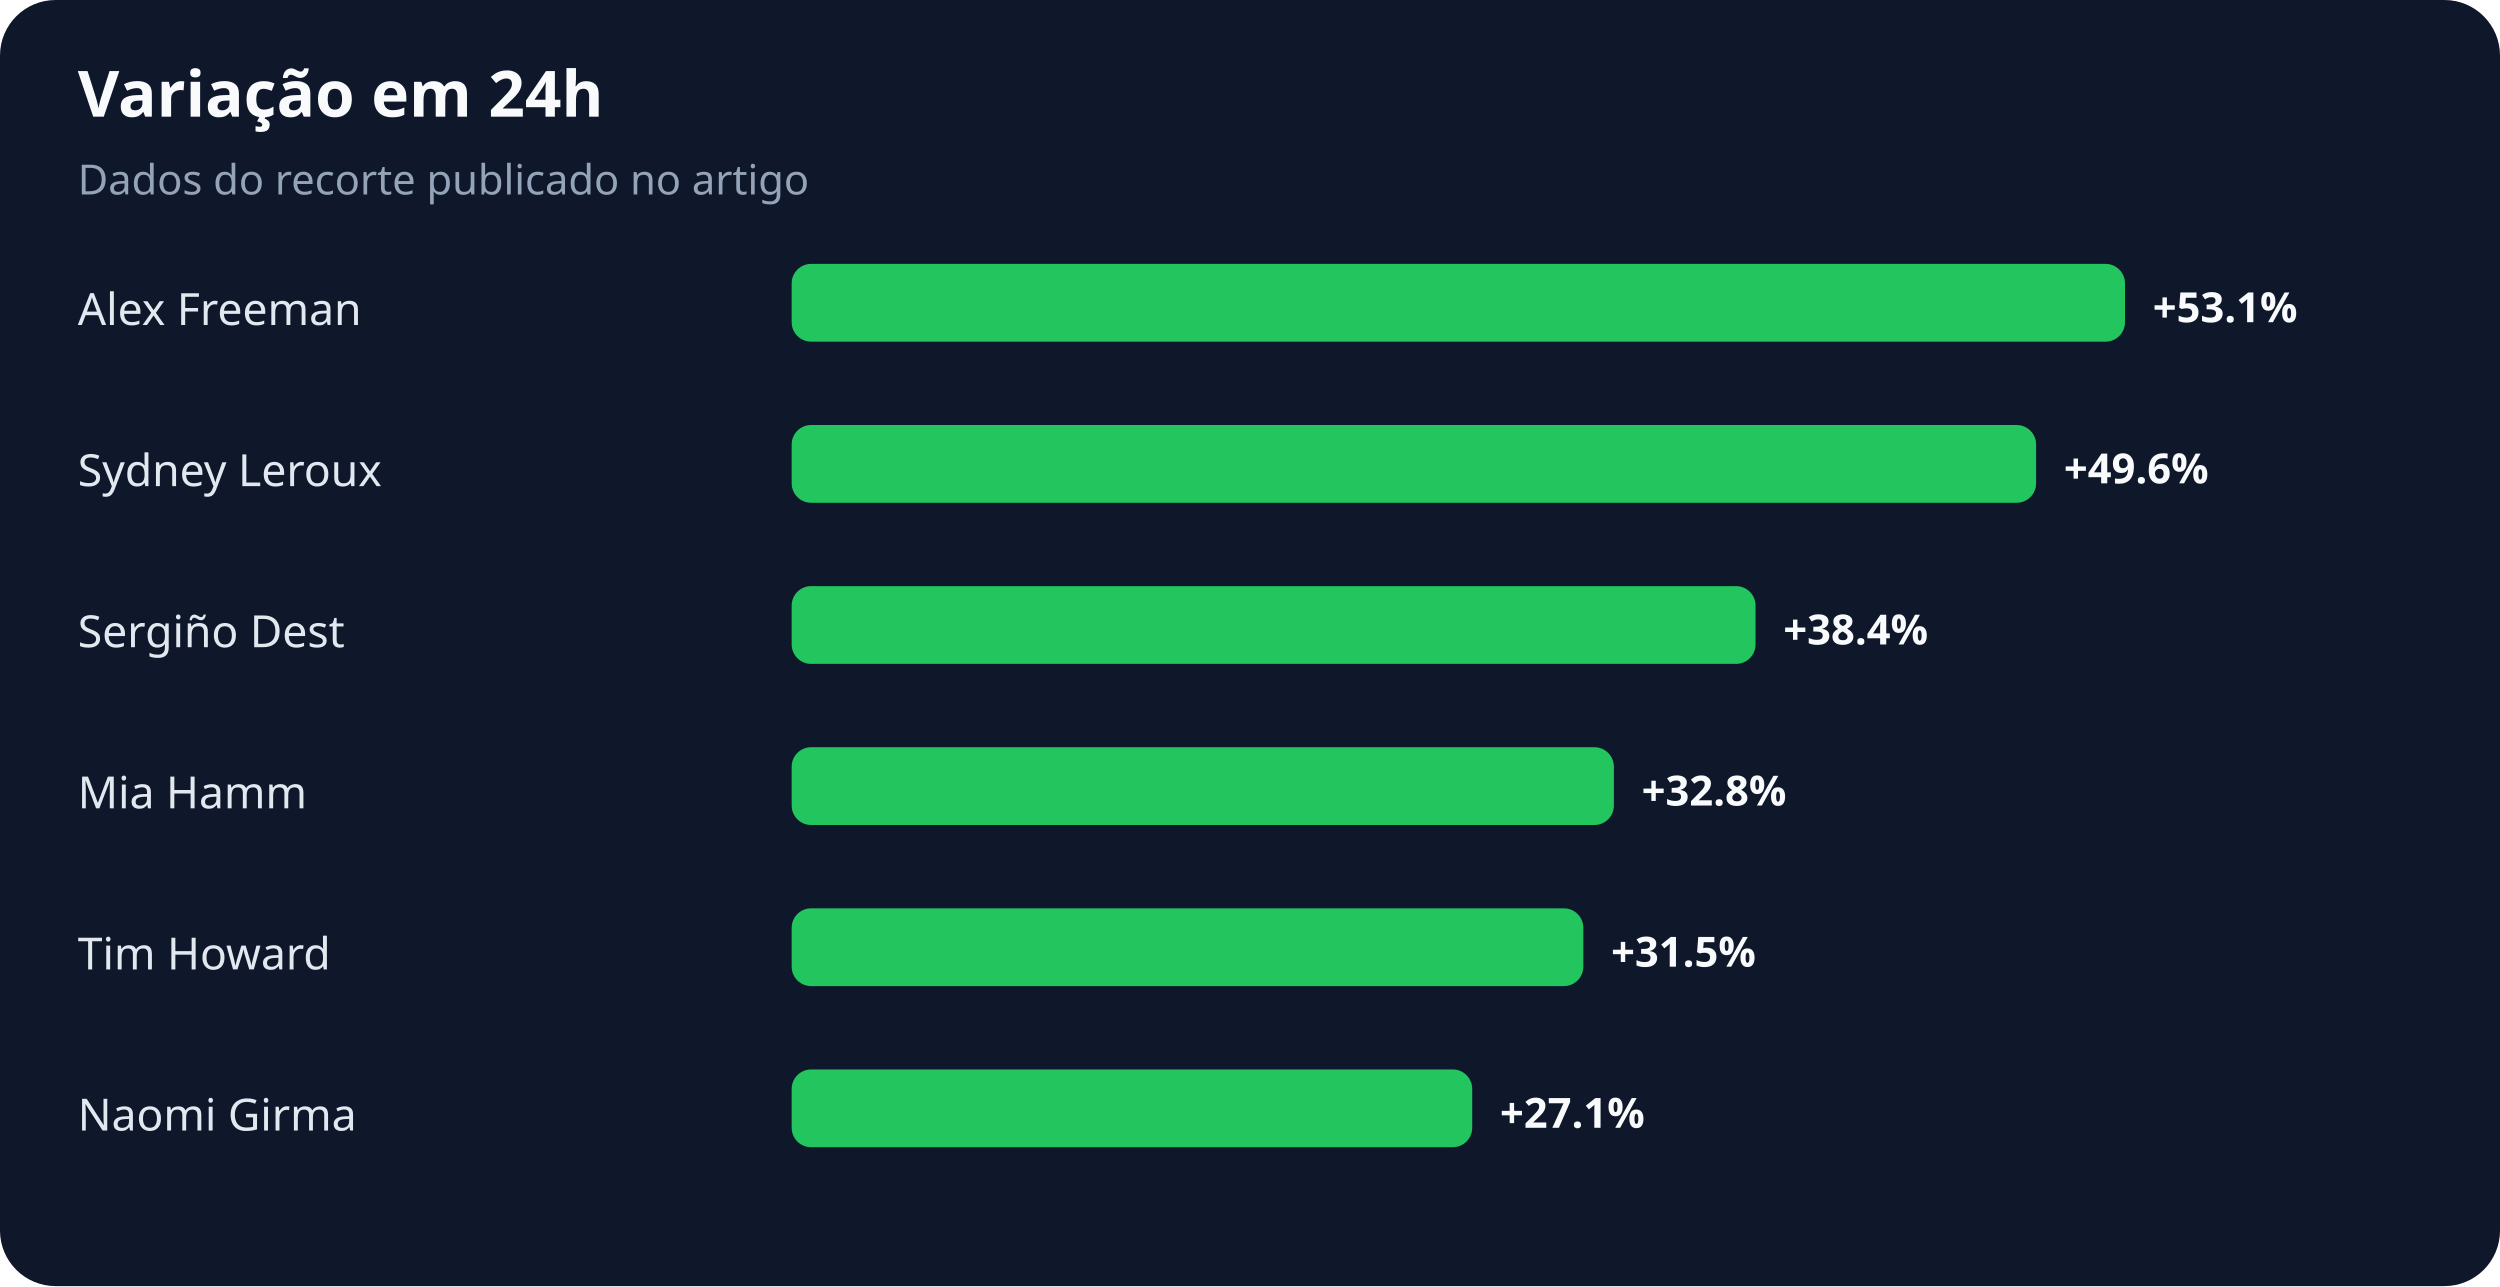
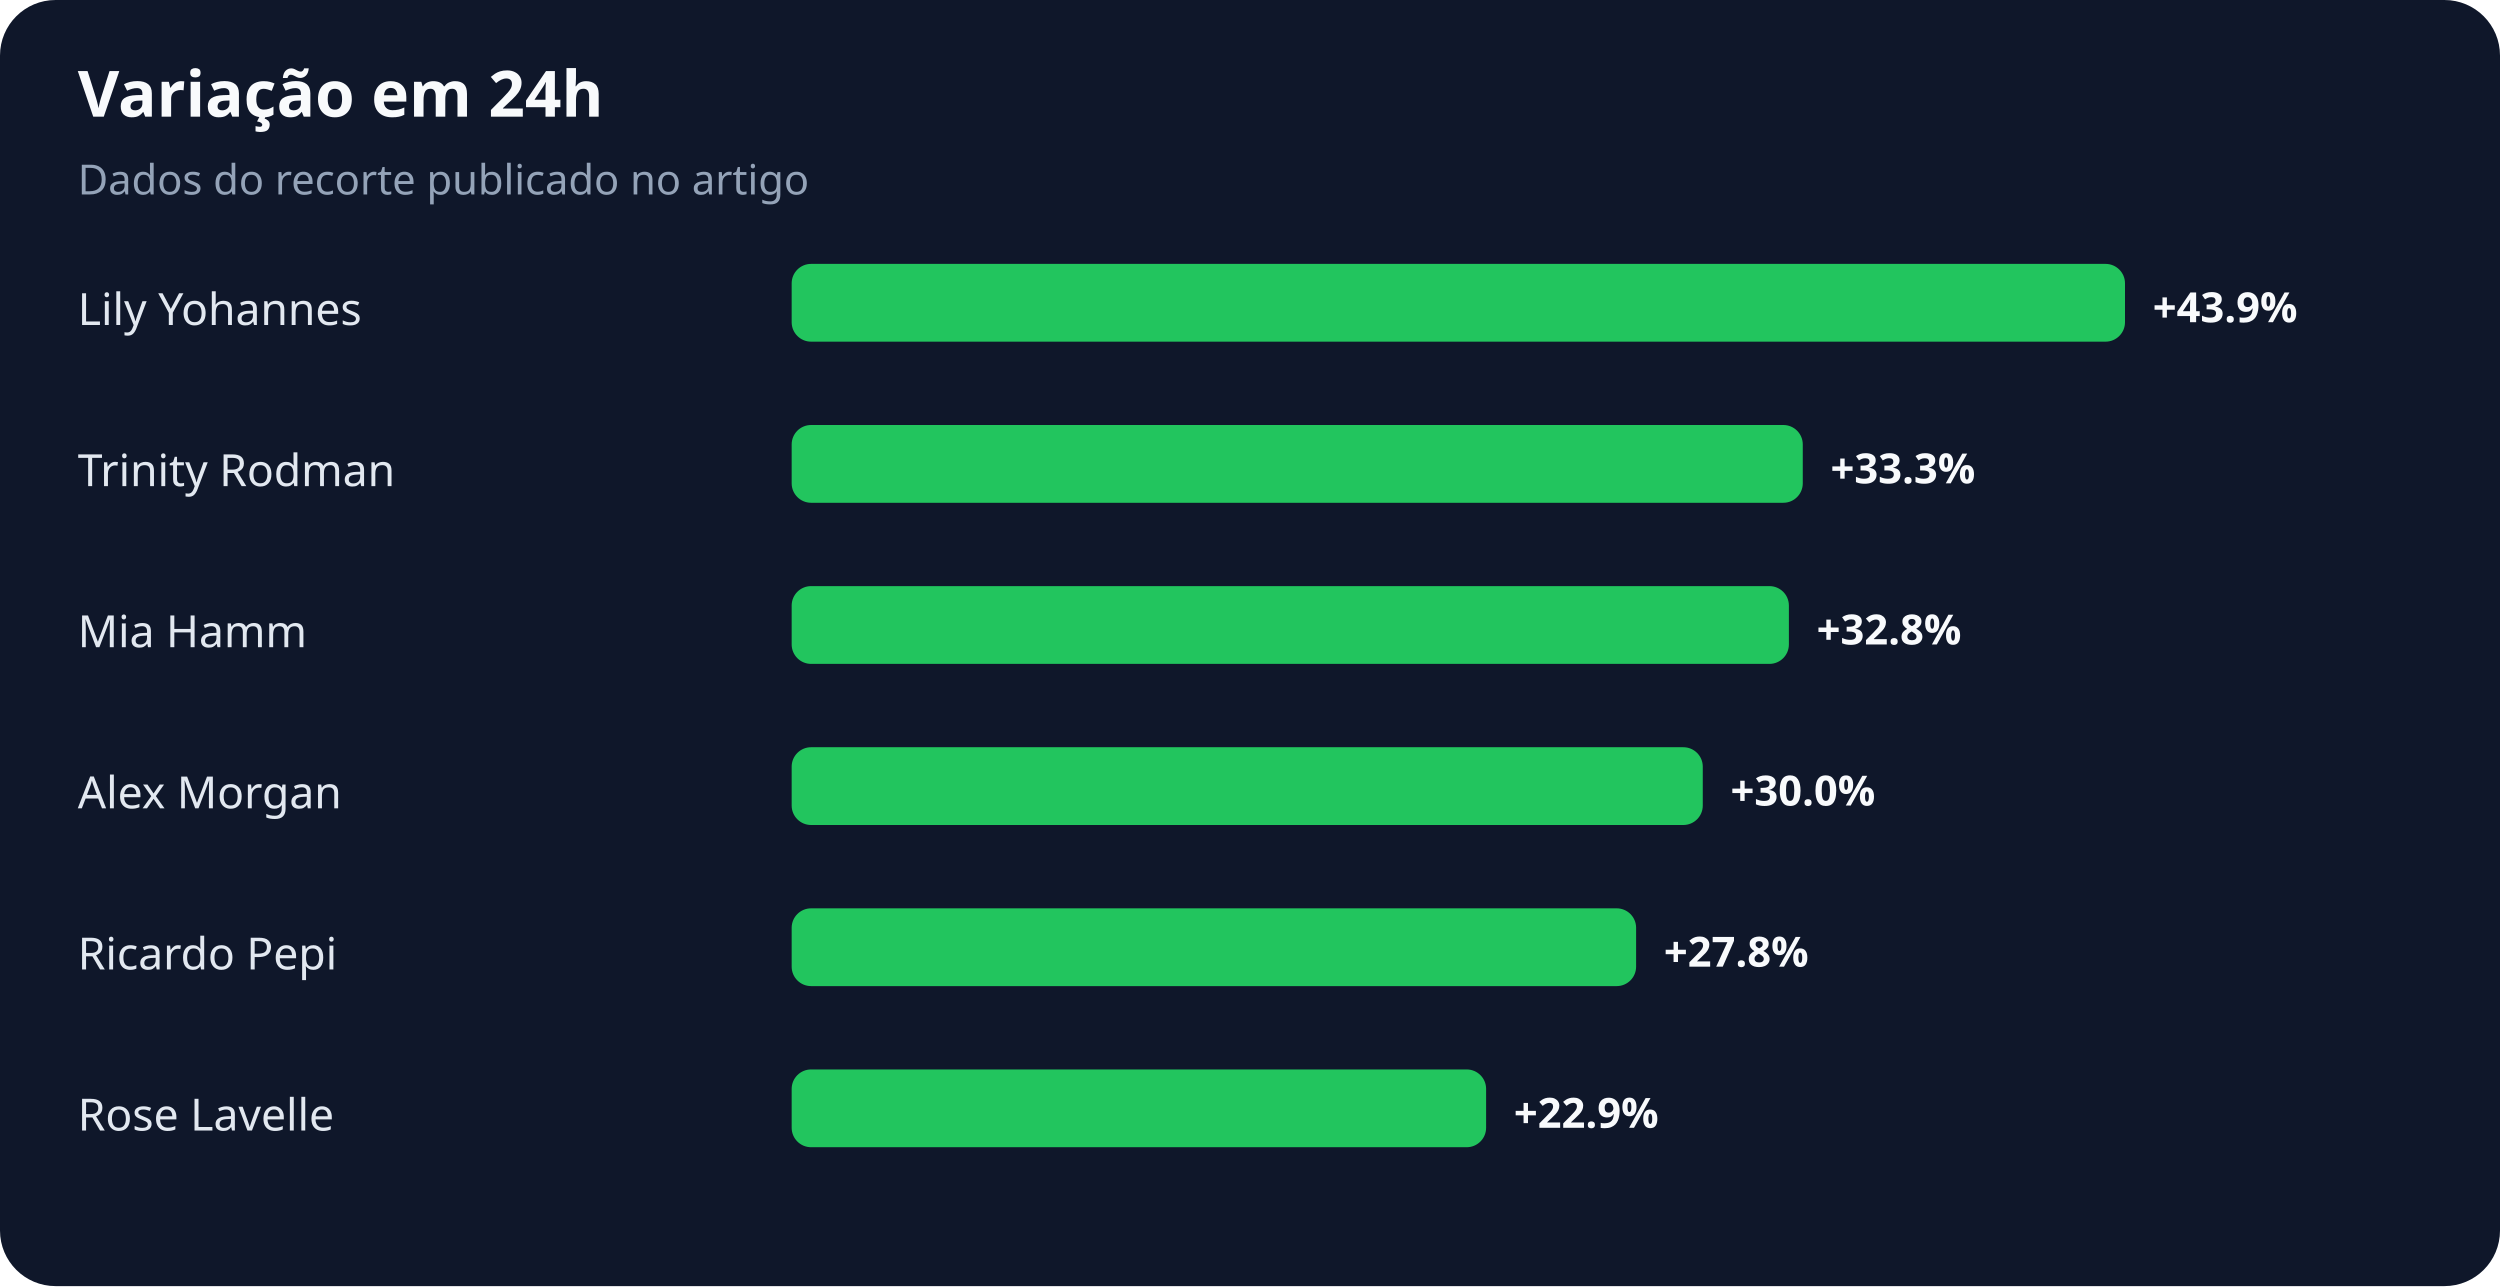
<svg xmlns="http://www.w3.org/2000/svg" width="900" height="463" viewBox="0 0 900 463" role="img" aria-labelledby="title desc">
  <rect width="100%" height="100%" rx="20" fill="#0f172a" />
  <text x="28" y="42" fill="#f8fafc" font-family="system-ui,sans-serif" font-size="23" font-weight="700">Variação em 24h</text>
  <text x="28" y="70" fill="#94a3b8" font-family="system-ui,sans-serif" font-size="15">Dados do recorte publicado no artigo</text>
-   <text x="28" y="117" fill="#e2e8f0" font-family="system-ui,sans-serif" font-size="16">Alex Freeman</text>
+   <text x="28" y="117" fill="#e2e8f0" font-family="system-ui,sans-serif" font-size="16">Lily Yohannes</text>
  <rect x="285" y="95" width="480" height="28" rx="7" fill="#22c55e" />
-   <text x="775" y="116" fill="#f8fafc" font-family="system-ui,sans-serif" font-size="15" font-weight="700">+53.1%</text>
-   <text x="28" y="175" fill="#e2e8f0" font-family="system-ui,sans-serif" font-size="16">Sydney Leroux</text>
-   <rect x="285" y="153" width="448" height="28" rx="7" fill="#22c55e" />
-   <text x="743" y="174" fill="#f8fafc" font-family="system-ui,sans-serif" font-size="15" font-weight="700">+49.6%</text>
-   <text x="28" y="233" fill="#e2e8f0" font-family="system-ui,sans-serif" font-size="16">Sergiño Dest</text>
-   <rect x="285" y="211" width="347" height="28" rx="7" fill="#22c55e" />
-   <text x="642" y="232" fill="#f8fafc" font-family="system-ui,sans-serif" font-size="15" font-weight="700">+38.4%</text>
-   <text x="28" y="291" fill="#e2e8f0" font-family="system-ui,sans-serif" font-size="16">Mia Hamm</text>
-   <rect x="285" y="269" width="296" height="28" rx="7" fill="#22c55e" />
-   <text x="591" y="290" fill="#f8fafc" font-family="system-ui,sans-serif" font-size="15" font-weight="700">+32.8%</text>
-   <text x="28" y="349" fill="#e2e8f0" font-family="system-ui,sans-serif" font-size="16">Tim Howard</text>
-   <rect x="285" y="327" width="285" height="28" rx="7" fill="#22c55e" />
-   <text x="580" y="348" fill="#f8fafc" font-family="system-ui,sans-serif" font-size="15" font-weight="700">+31.5%</text>
-   <text x="28" y="407" fill="#e2e8f0" font-family="system-ui,sans-serif" font-size="16">Naomi Girma</text>
-   <rect x="285" y="385" width="245" height="28" rx="7" fill="#22c55e" />
-   <text x="540" y="406" fill="#f8fafc" font-family="system-ui,sans-serif" font-size="15" font-weight="700">+27.1%</text>
+   <text x="775" y="116" fill="#f8fafc" font-family="system-ui,sans-serif" font-size="15" font-weight="700">+43.9%</text>
+   <text x="28" y="175" fill="#e2e8f0" font-family="system-ui,sans-serif" font-size="16">Trinity Rodman</text>
+   <rect x="285" y="153" width="364" height="28" rx="7" fill="#22c55e" />
+   <text x="659" y="174" fill="#f8fafc" font-family="system-ui,sans-serif" font-size="15" font-weight="700">+33.3%</text>
+   <text x="28" y="233" fill="#e2e8f0" font-family="system-ui,sans-serif" font-size="16">Mia Hamm</text>
+   <rect x="285" y="211" width="359" height="28" rx="7" fill="#22c55e" />
+   <text x="654" y="232" fill="#f8fafc" font-family="system-ui,sans-serif" font-size="15" font-weight="700">+32.8%</text>
+   <text x="28" y="291" fill="#e2e8f0" font-family="system-ui,sans-serif" font-size="16">Alex Morgan</text>
+   <rect x="285" y="269" width="328" height="28" rx="7" fill="#22c55e" />
+   <text x="623" y="290" fill="#f8fafc" font-family="system-ui,sans-serif" font-size="15" font-weight="700">+30.0%</text>
+   <text x="28" y="349" fill="#e2e8f0" font-family="system-ui,sans-serif" font-size="16">Ricardo Pepi</text>
+   <rect x="285" y="327" width="304" height="28" rx="7" fill="#22c55e" />
+   <text x="599" y="348" fill="#f8fafc" font-family="system-ui,sans-serif" font-size="15" font-weight="700">+27.8%</text>
+   <text x="28" y="407" fill="#e2e8f0" font-family="system-ui,sans-serif" font-size="16">Rose Lavelle</text>
+   <rect x="285" y="385" width="250" height="28" rx="7" fill="#22c55e" />
+   <text x="545" y="406" fill="#f8fafc" font-family="system-ui,sans-serif" font-size="15" font-weight="700">+22.9%</text>
</svg>
